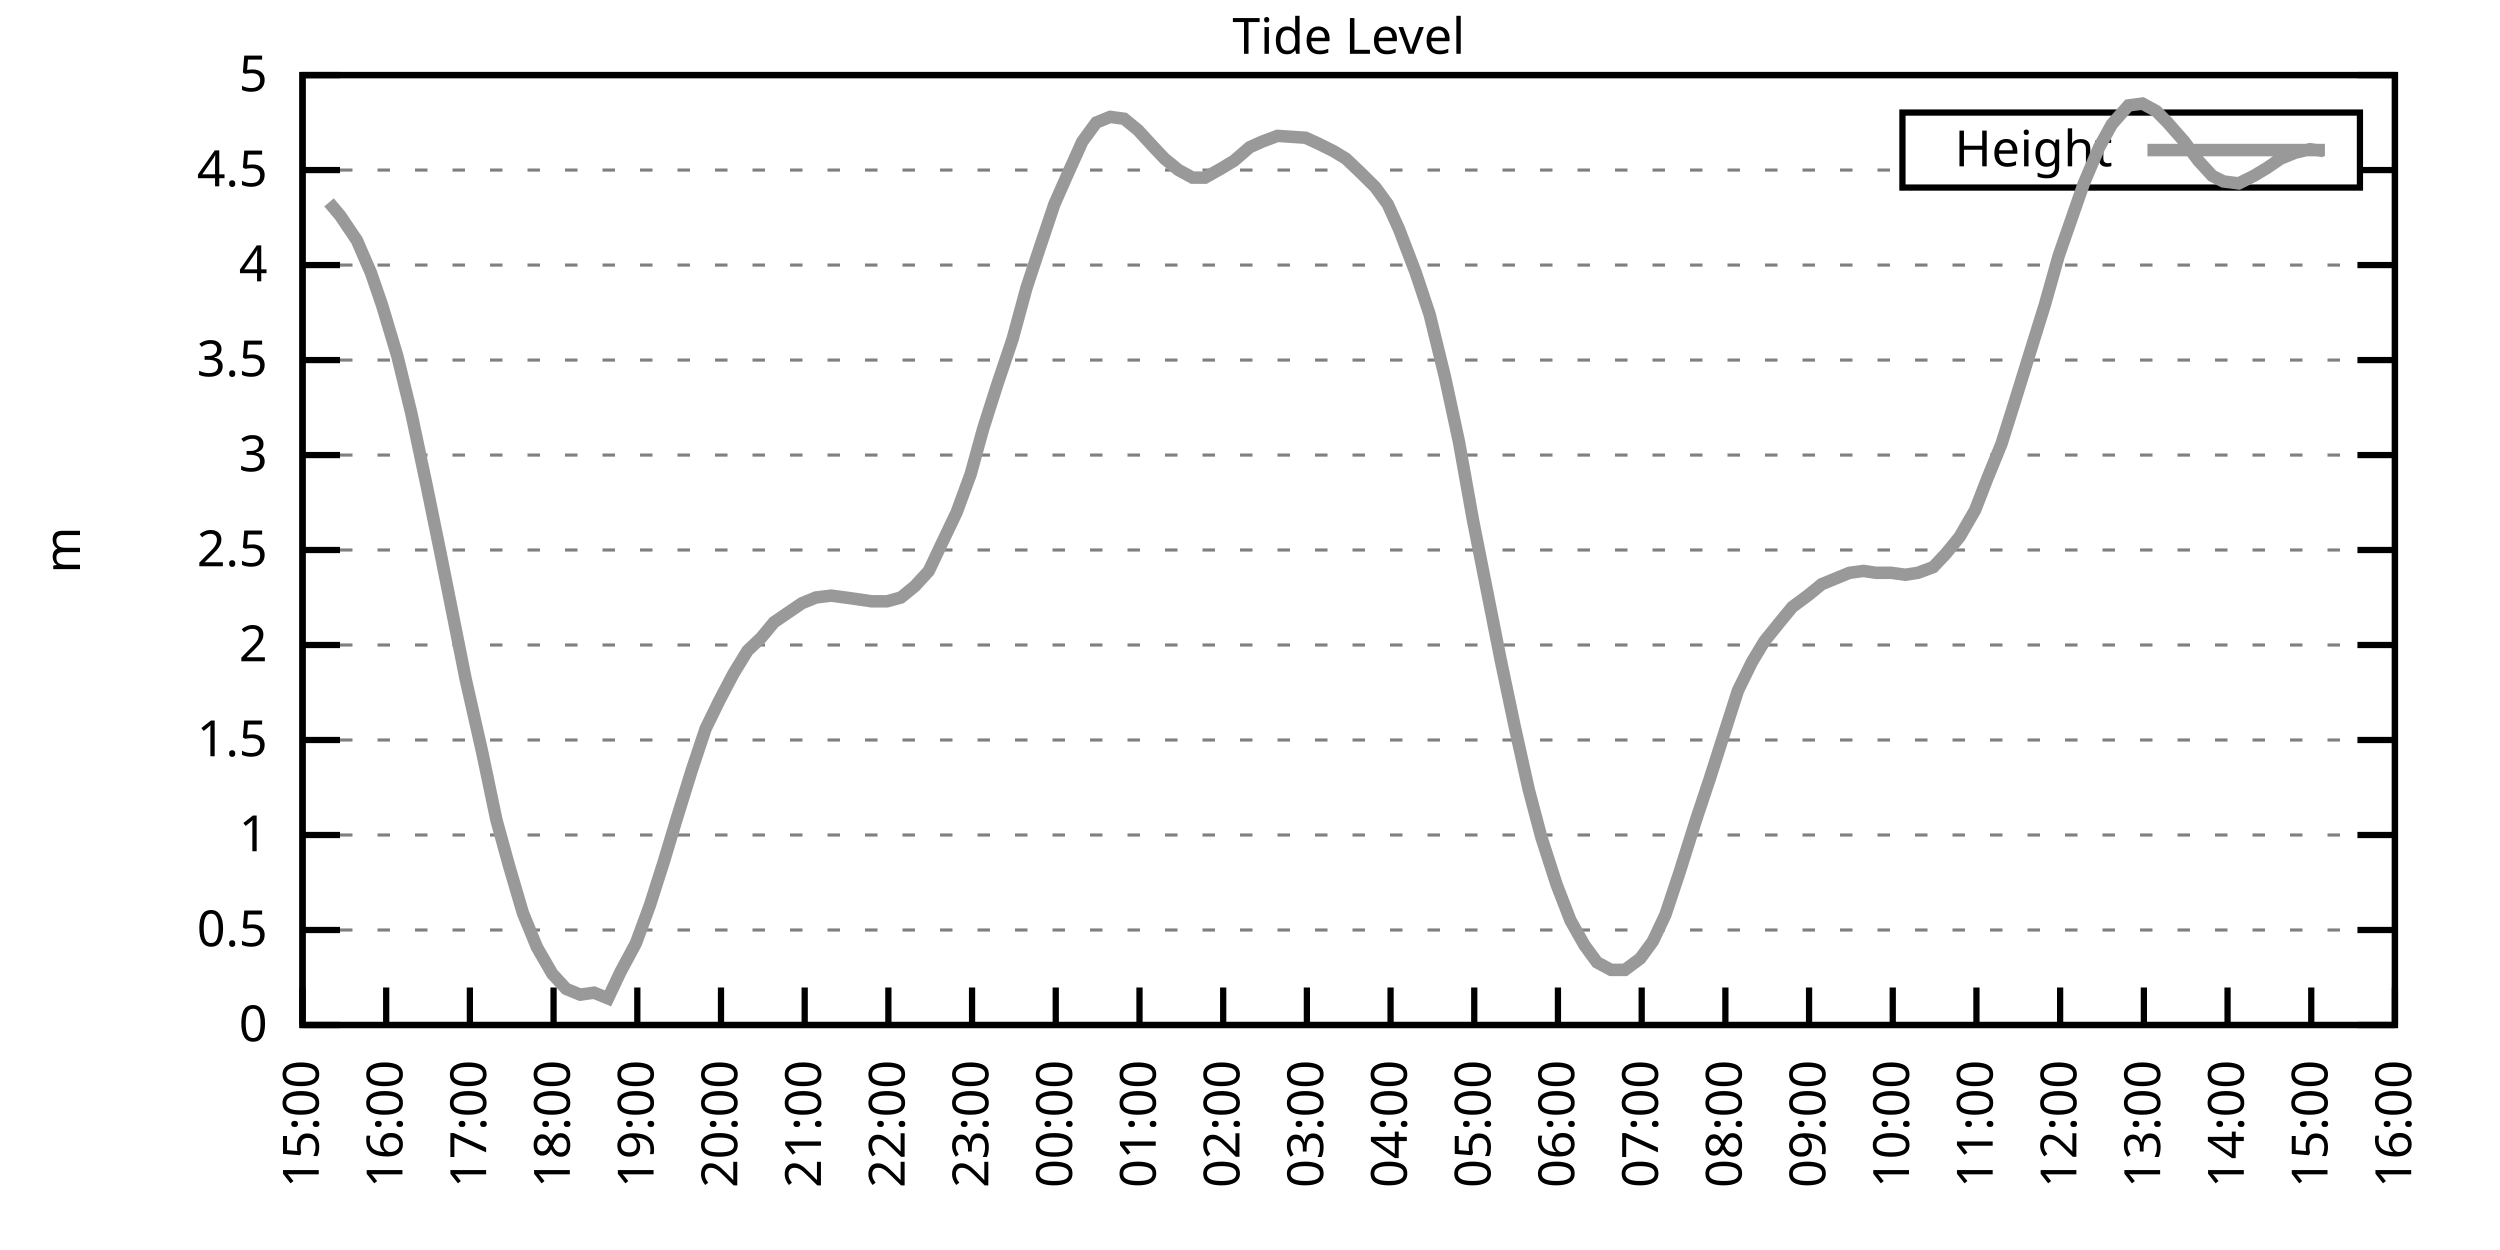
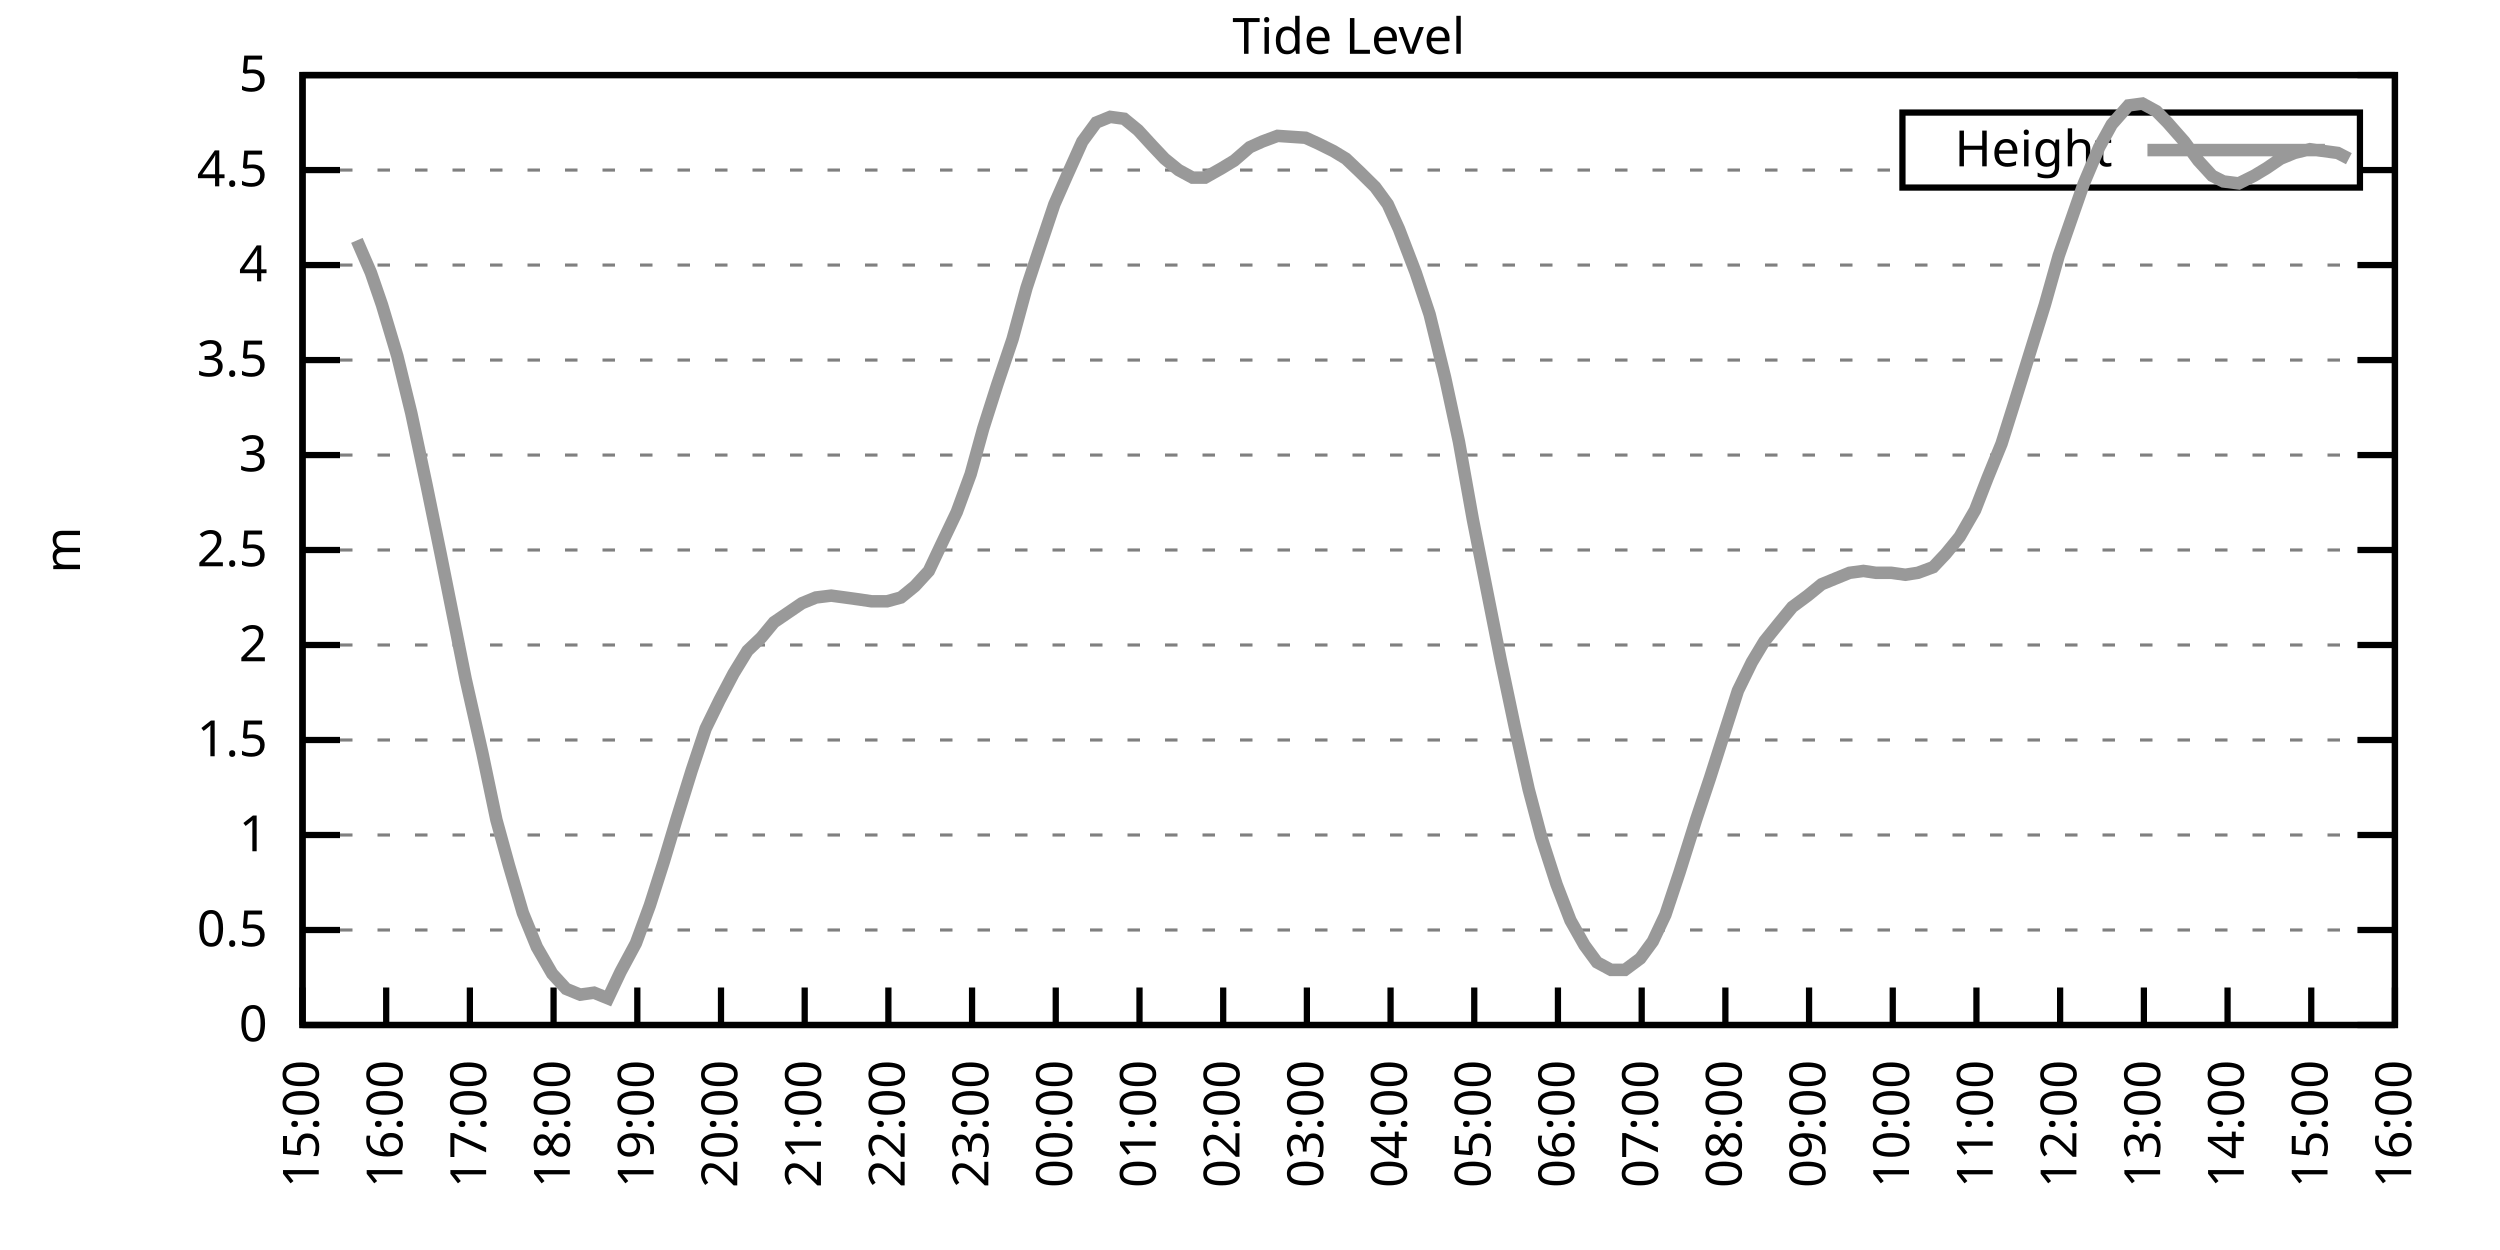
<svg xmlns="http://www.w3.org/2000/svg" xmlns:xlink="http://www.w3.org/1999/xlink" width="400" height="200" viewBox="0 0 400 200">
  <g id="gnuplot_canvas">
    <rect x="0" y="0" width="400" height="200" fill="none" />
    <defs>
      <circle id="gpDot" r="0.5" stroke-width="0.5" stroke="currentColor" />
      <path id="gpPt0" stroke-width="0.333" stroke="currentColor" d="M-1,0 h2 M0,-1 v2" />
      <path id="gpPt1" stroke-width="0.333" stroke="currentColor" d="M-1,-1 L1,1 M1,-1 L-1,1" />
      <path id="gpPt2" stroke-width="0.333" stroke="currentColor" d="M-1,0 L1,0 M0,-1 L0,1 M-1,-1 L1,1 M-1,1 L1,-1" />
      <rect id="gpPt3" stroke-width="0.333" stroke="currentColor" x="-1" y="-1" width="2" height="2" />
      <rect id="gpPt4" stroke-width="0.333" stroke="currentColor" fill="currentColor" x="-1" y="-1" width="2" height="2" />
      <circle id="gpPt5" stroke-width="0.333" stroke="currentColor" cx="0" cy="0" r="1" />
      <use xlink:href="#gpPt5" id="gpPt6" fill="currentColor" stroke="none" />
      <path id="gpPt7" stroke-width="0.333" stroke="currentColor" d="M0,-1.33 L-1.33,0.67 L1.33,0.67 z" />
      <use xlink:href="#gpPt7" id="gpPt8" fill="currentColor" stroke="none" />
      <use xlink:href="#gpPt7" id="gpPt9" stroke="currentColor" transform="rotate(180)" />
      <use xlink:href="#gpPt9" id="gpPt10" fill="currentColor" stroke="none" />
      <use xlink:href="#gpPt3" id="gpPt11" stroke="currentColor" transform="rotate(45)" />
      <use xlink:href="#gpPt11" id="gpPt12" fill="currentColor" stroke="none" />
      <path id="gpPt13" stroke-width="0.333" stroke="currentColor" d="M0,1.330 L1.265,0.411 L0.782,-1.067 L-0.782,-1.076 L-1.265,0.411 z" />
      <use xlink:href="#gpPt13" id="gpPt14" fill="currentColor" stroke="none" />
      <filter id="textbox" filterUnits="objectBoundingBox" x="0" y="0" height="1" width="1">
        <feFlood flood-color="white" flood-opacity="1" result="bgnd" />
        <feComposite in="SourceGraphic" in2="bgnd" operator="atop" />
      </filter>
      <filter id="greybox" filterUnits="objectBoundingBox" x="0" y="0" height="1" width="1">
        <feFlood flood-color="lightgrey" flood-opacity="1" result="grey" />
        <feComposite in="SourceGraphic" in2="grey" operator="atop" />
      </filter>
    </defs>
    <g fill="none" color="white" stroke="currentColor" stroke-width="1.00" stroke-linecap="butt" stroke-linejoin="miter">
</g>
    <g fill="none" color="black" stroke="currentColor" stroke-width="1.00" stroke-linecap="butt" stroke-linejoin="miter">
      <g stroke="none" shape-rendering="crispEdges">
        <polygon fill="rgb(255, 255, 255)" points="48.40,164.00 383.18,164.00 383.18,12.02 48.40,12.02 " />
      </g>
    </g>
    <g fill="none" color="black" stroke="currentColor" stroke-width="1.00" stroke-linecap="butt" stroke-linejoin="miter">
</g>
    <g fill="none" color="black" stroke="black" stroke-width="0.50" stroke-linecap="butt" stroke-linejoin="miter">
</g>
    <g fill="none" color="gray" stroke="currentColor" stroke-width="0.50" stroke-linecap="butt" stroke-linejoin="miter">
      <path stroke="gray" stroke-dasharray="2,4" class="gridline" d="M48.40,164.00 L383.19,164.00  " />
    </g>
    <g fill="none" color="gray" stroke="gray" stroke-width="1.00" stroke-linecap="butt" stroke-linejoin="miter">
</g>
    <g fill="none" color="black" stroke="currentColor" stroke-width="1.00" stroke-linecap="butt" stroke-linejoin="miter">
      <path stroke="black" d="M48.40,164.00 L54.40,164.00 M383.19,164.00 L377.19,164.00  " />
      <g transform="translate(42.80,166.60)" stroke="none" fill="black" font-family="Sans" font-size="8.00" text-anchor="end">
        <text>
          <tspan font-family="Sans"> 0</tspan>
        </text>
      </g>
    </g>
    <g fill="none" color="black" stroke="currentColor" stroke-width="1.00" stroke-linecap="butt" stroke-linejoin="miter">
</g>
    <g fill="none" color="black" stroke="black" stroke-width="0.50" stroke-linecap="butt" stroke-linejoin="miter">
</g>
    <g fill="none" color="gray" stroke="currentColor" stroke-width="0.50" stroke-linecap="butt" stroke-linejoin="miter">
      <path stroke="gray" stroke-dasharray="2,4" class="gridline" d="M48.40,148.80 L383.19,148.80  " />
    </g>
    <g fill="none" color="gray" stroke="gray" stroke-width="1.00" stroke-linecap="butt" stroke-linejoin="miter">
</g>
    <g fill="none" color="black" stroke="currentColor" stroke-width="1.00" stroke-linecap="butt" stroke-linejoin="miter">
      <path stroke="black" d="M48.40,148.80 L54.40,148.80 M383.19,148.80 L377.19,148.80  " />
      <g transform="translate(42.80,151.40)" stroke="none" fill="black" font-family="Sans" font-size="8.00" text-anchor="end">
        <text>
          <tspan font-family="Sans"> 0.5</tspan>
        </text>
      </g>
    </g>
    <g fill="none" color="black" stroke="currentColor" stroke-width="1.00" stroke-linecap="butt" stroke-linejoin="miter">
</g>
    <g fill="none" color="black" stroke="black" stroke-width="0.50" stroke-linecap="butt" stroke-linejoin="miter">
</g>
    <g fill="none" color="gray" stroke="currentColor" stroke-width="0.50" stroke-linecap="butt" stroke-linejoin="miter">
      <path stroke="gray" stroke-dasharray="2,4" class="gridline" d="M48.40,133.60 L383.19,133.60  " />
    </g>
    <g fill="none" color="gray" stroke="gray" stroke-width="1.00" stroke-linecap="butt" stroke-linejoin="miter">
</g>
    <g fill="none" color="black" stroke="currentColor" stroke-width="1.00" stroke-linecap="butt" stroke-linejoin="miter">
      <path stroke="black" d="M48.40,133.60 L54.40,133.60 M383.19,133.60 L377.19,133.60  " />
      <g transform="translate(42.80,136.20)" stroke="none" fill="black" font-family="Sans" font-size="8.00" text-anchor="end">
        <text>
          <tspan font-family="Sans"> 1</tspan>
        </text>
      </g>
    </g>
    <g fill="none" color="black" stroke="currentColor" stroke-width="1.00" stroke-linecap="butt" stroke-linejoin="miter">
</g>
    <g fill="none" color="black" stroke="black" stroke-width="0.50" stroke-linecap="butt" stroke-linejoin="miter">
</g>
    <g fill="none" color="gray" stroke="currentColor" stroke-width="0.50" stroke-linecap="butt" stroke-linejoin="miter">
      <path stroke="gray" stroke-dasharray="2,4" class="gridline" d="M48.40,118.40 L383.19,118.40  " />
    </g>
    <g fill="none" color="gray" stroke="gray" stroke-width="1.00" stroke-linecap="butt" stroke-linejoin="miter">
</g>
    <g fill="none" color="black" stroke="currentColor" stroke-width="1.00" stroke-linecap="butt" stroke-linejoin="miter">
      <path stroke="black" d="M48.40,118.40 L54.40,118.40 M383.19,118.40 L377.19,118.40  " />
      <g transform="translate(42.80,121.00)" stroke="none" fill="black" font-family="Sans" font-size="8.00" text-anchor="end">
        <text>
          <tspan font-family="Sans"> 1.5</tspan>
        </text>
      </g>
    </g>
    <g fill="none" color="black" stroke="currentColor" stroke-width="1.00" stroke-linecap="butt" stroke-linejoin="miter">
</g>
    <g fill="none" color="black" stroke="black" stroke-width="0.50" stroke-linecap="butt" stroke-linejoin="miter">
</g>
    <g fill="none" color="gray" stroke="currentColor" stroke-width="0.50" stroke-linecap="butt" stroke-linejoin="miter">
      <path stroke="gray" stroke-dasharray="2,4" class="gridline" d="M48.40,103.20 L383.19,103.20  " />
    </g>
    <g fill="none" color="gray" stroke="gray" stroke-width="1.00" stroke-linecap="butt" stroke-linejoin="miter">
</g>
    <g fill="none" color="black" stroke="currentColor" stroke-width="1.00" stroke-linecap="butt" stroke-linejoin="miter">
      <path stroke="black" d="M48.40,103.20 L54.40,103.20 M383.19,103.20 L377.19,103.20  " />
      <g transform="translate(42.80,105.80)" stroke="none" fill="black" font-family="Sans" font-size="8.00" text-anchor="end">
        <text>
          <tspan font-family="Sans"> 2</tspan>
        </text>
      </g>
    </g>
    <g fill="none" color="black" stroke="currentColor" stroke-width="1.00" stroke-linecap="butt" stroke-linejoin="miter">
</g>
    <g fill="none" color="black" stroke="black" stroke-width="0.50" stroke-linecap="butt" stroke-linejoin="miter">
</g>
    <g fill="none" color="gray" stroke="currentColor" stroke-width="0.50" stroke-linecap="butt" stroke-linejoin="miter">
      <path stroke="gray" stroke-dasharray="2,4" class="gridline" d="M48.40,88.00 L383.19,88.00  " />
    </g>
    <g fill="none" color="gray" stroke="gray" stroke-width="1.00" stroke-linecap="butt" stroke-linejoin="miter">
</g>
    <g fill="none" color="black" stroke="currentColor" stroke-width="1.00" stroke-linecap="butt" stroke-linejoin="miter">
      <path stroke="black" d="M48.40,88.00 L54.40,88.00 M383.19,88.00 L377.19,88.00  " />
      <g transform="translate(42.80,90.60)" stroke="none" fill="black" font-family="Sans" font-size="8.00" text-anchor="end">
        <text>
          <tspan font-family="Sans"> 2.5</tspan>
        </text>
      </g>
    </g>
    <g fill="none" color="black" stroke="currentColor" stroke-width="1.00" stroke-linecap="butt" stroke-linejoin="miter">
</g>
    <g fill="none" color="black" stroke="black" stroke-width="0.50" stroke-linecap="butt" stroke-linejoin="miter">
</g>
    <g fill="none" color="gray" stroke="currentColor" stroke-width="0.50" stroke-linecap="butt" stroke-linejoin="miter">
      <path stroke="gray" stroke-dasharray="2,4" class="gridline" d="M48.40,72.81 L383.19,72.81  " />
    </g>
    <g fill="none" color="gray" stroke="gray" stroke-width="1.00" stroke-linecap="butt" stroke-linejoin="miter">
</g>
    <g fill="none" color="black" stroke="currentColor" stroke-width="1.00" stroke-linecap="butt" stroke-linejoin="miter">
      <path stroke="black" d="M48.40,72.81 L54.40,72.81 M383.19,72.81 L377.19,72.81  " />
      <g transform="translate(42.80,75.41)" stroke="none" fill="black" font-family="Sans" font-size="8.00" text-anchor="end">
        <text>
          <tspan font-family="Sans"> 3</tspan>
        </text>
      </g>
    </g>
    <g fill="none" color="black" stroke="currentColor" stroke-width="1.00" stroke-linecap="butt" stroke-linejoin="miter">
</g>
    <g fill="none" color="black" stroke="black" stroke-width="0.50" stroke-linecap="butt" stroke-linejoin="miter">
</g>
    <g fill="none" color="gray" stroke="currentColor" stroke-width="0.50" stroke-linecap="butt" stroke-linejoin="miter">
      <path stroke="gray" stroke-dasharray="2,4" class="gridline" d="M48.40,57.61 L383.19,57.61  " />
    </g>
    <g fill="none" color="gray" stroke="gray" stroke-width="1.00" stroke-linecap="butt" stroke-linejoin="miter">
</g>
    <g fill="none" color="black" stroke="currentColor" stroke-width="1.00" stroke-linecap="butt" stroke-linejoin="miter">
      <path stroke="black" d="M48.40,57.61 L54.40,57.61 M383.19,57.61 L377.19,57.61  " />
      <g transform="translate(42.80,60.21)" stroke="none" fill="black" font-family="Sans" font-size="8.00" text-anchor="end">
        <text>
          <tspan font-family="Sans"> 3.5</tspan>
        </text>
      </g>
    </g>
    <g fill="none" color="black" stroke="currentColor" stroke-width="1.00" stroke-linecap="butt" stroke-linejoin="miter">
</g>
    <g fill="none" color="black" stroke="black" stroke-width="0.50" stroke-linecap="butt" stroke-linejoin="miter">
</g>
    <g fill="none" color="gray" stroke="currentColor" stroke-width="0.50" stroke-linecap="butt" stroke-linejoin="miter">
      <path stroke="gray" stroke-dasharray="2,4" class="gridline" d="M48.40,42.41 L383.19,42.41  " />
    </g>
    <g fill="none" color="gray" stroke="gray" stroke-width="1.00" stroke-linecap="butt" stroke-linejoin="miter">
</g>
    <g fill="none" color="black" stroke="currentColor" stroke-width="1.00" stroke-linecap="butt" stroke-linejoin="miter">
      <path stroke="black" d="M48.40,42.41 L54.40,42.41 M383.19,42.41 L377.19,42.41  " />
      <g transform="translate(42.80,45.01)" stroke="none" fill="black" font-family="Sans" font-size="8.00" text-anchor="end">
        <text>
          <tspan font-family="Sans"> 4</tspan>
        </text>
      </g>
    </g>
    <g fill="none" color="black" stroke="currentColor" stroke-width="1.00" stroke-linecap="butt" stroke-linejoin="miter">
</g>
    <g fill="none" color="black" stroke="black" stroke-width="0.50" stroke-linecap="butt" stroke-linejoin="miter">
</g>
    <g fill="none" color="gray" stroke="currentColor" stroke-width="0.50" stroke-linecap="butt" stroke-linejoin="miter">
      <path stroke="gray" stroke-dasharray="2,4" class="gridline" d="M48.40,27.21 L304.39,27.21 M377.59,27.21 L383.19,27.21  " />
    </g>
    <g fill="none" color="gray" stroke="gray" stroke-width="1.00" stroke-linecap="butt" stroke-linejoin="miter">
</g>
    <g fill="none" color="black" stroke="currentColor" stroke-width="1.00" stroke-linecap="butt" stroke-linejoin="miter">
      <path stroke="black" d="M48.40,27.21 L54.40,27.21 M383.19,27.21 L377.19,27.21  " />
      <g transform="translate(42.80,29.81)" stroke="none" fill="black" font-family="Sans" font-size="8.00" text-anchor="end">
        <text>
          <tspan font-family="Sans"> 4.5</tspan>
        </text>
      </g>
    </g>
    <g fill="none" color="black" stroke="currentColor" stroke-width="1.00" stroke-linecap="butt" stroke-linejoin="miter">
</g>
    <g fill="none" color="black" stroke="black" stroke-width="0.50" stroke-linecap="butt" stroke-linejoin="miter">
</g>
    <g fill="none" color="gray" stroke="currentColor" stroke-width="0.50" stroke-linecap="butt" stroke-linejoin="miter">
      <path stroke="gray" stroke-dasharray="2,4" class="gridline" d="M48.40,12.01 L383.19,12.01  " />
    </g>
    <g fill="none" color="gray" stroke="gray" stroke-width="1.00" stroke-linecap="butt" stroke-linejoin="miter">
</g>
    <g fill="none" color="black" stroke="currentColor" stroke-width="1.00" stroke-linecap="butt" stroke-linejoin="miter">
      <path stroke="black" d="M48.40,12.01 L54.40,12.01 M383.19,12.01 L377.19,12.01  " />
      <g transform="translate(42.80,14.61)" stroke="none" fill="black" font-family="Sans" font-size="8.00" text-anchor="end">
        <text>
          <tspan font-family="Sans"> 5</tspan>
        </text>
      </g>
    </g>
    <g fill="none" color="black" stroke="currentColor" stroke-width="1.00" stroke-linecap="butt" stroke-linejoin="miter">
      <path stroke="black" d="M48.40,164.00 L48.40,158.00  " />
      <g transform="translate(51.00,169.60) rotate(270.00)" stroke="none" fill="black" font-family="Sans" font-size="8.00" text-anchor="end">
        <text>
          <tspan font-family="Sans">15:00</tspan>
        </text>
      </g>
    </g>
    <g fill="none" color="black" stroke="currentColor" stroke-width="1.00" stroke-linecap="butt" stroke-linejoin="miter">
      <path stroke="black" d="M61.79,164.00 L61.79,158.00  " />
      <g transform="translate(64.39,169.60) rotate(270.00)" stroke="none" fill="black" font-family="Sans" font-size="8.00" text-anchor="end">
        <text>
          <tspan font-family="Sans">16:00</tspan>
        </text>
      </g>
    </g>
    <g fill="none" color="black" stroke="currentColor" stroke-width="1.00" stroke-linecap="butt" stroke-linejoin="miter">
      <path stroke="black" d="M75.18,164.00 L75.18,158.00  " />
      <g transform="translate(77.78,169.60) rotate(270.00)" stroke="none" fill="black" font-family="Sans" font-size="8.00" text-anchor="end">
        <text>
          <tspan font-family="Sans">17:00</tspan>
        </text>
      </g>
    </g>
    <g fill="none" color="black" stroke="currentColor" stroke-width="1.00" stroke-linecap="butt" stroke-linejoin="miter">
      <path stroke="black" d="M88.57,164.00 L88.57,158.00  " />
      <g transform="translate(91.17,169.60) rotate(270.00)" stroke="none" fill="black" font-family="Sans" font-size="8.00" text-anchor="end">
        <text>
          <tspan font-family="Sans">18:00</tspan>
        </text>
      </g>
    </g>
    <g fill="none" color="black" stroke="currentColor" stroke-width="1.00" stroke-linecap="butt" stroke-linejoin="miter">
      <path stroke="black" d="M101.97,164.00 L101.97,158.00  " />
      <g transform="translate(104.57,169.60) rotate(270.00)" stroke="none" fill="black" font-family="Sans" font-size="8.00" text-anchor="end">
        <text>
          <tspan font-family="Sans">19:00</tspan>
        </text>
      </g>
    </g>
    <g fill="none" color="black" stroke="currentColor" stroke-width="1.00" stroke-linecap="butt" stroke-linejoin="miter">
      <path stroke="black" d="M115.36,164.00 L115.36,158.00  " />
      <g transform="translate(117.96,169.60) rotate(270.00)" stroke="none" fill="black" font-family="Sans" font-size="8.00" text-anchor="end">
        <text>
          <tspan font-family="Sans">20:00</tspan>
        </text>
      </g>
    </g>
    <g fill="none" color="black" stroke="currentColor" stroke-width="1.00" stroke-linecap="butt" stroke-linejoin="miter">
      <path stroke="black" d="M128.75,164.00 L128.75,158.00  " />
      <g transform="translate(131.35,169.60) rotate(270.00)" stroke="none" fill="black" font-family="Sans" font-size="8.00" text-anchor="end">
        <text>
          <tspan font-family="Sans">21:00</tspan>
        </text>
      </g>
    </g>
    <g fill="none" color="black" stroke="currentColor" stroke-width="1.00" stroke-linecap="butt" stroke-linejoin="miter">
      <path stroke="black" d="M142.14,164.00 L142.14,158.00  " />
      <g transform="translate(144.74,169.60) rotate(270.00)" stroke="none" fill="black" font-family="Sans" font-size="8.00" text-anchor="end">
        <text>
          <tspan font-family="Sans">22:00</tspan>
        </text>
      </g>
    </g>
    <g fill="none" color="black" stroke="currentColor" stroke-width="1.00" stroke-linecap="butt" stroke-linejoin="miter">
      <path stroke="black" d="M155.53,164.00 L155.53,158.00  " />
      <g transform="translate(158.13,169.60) rotate(270.00)" stroke="none" fill="black" font-family="Sans" font-size="8.00" text-anchor="end">
        <text>
          <tspan font-family="Sans">23:00</tspan>
        </text>
      </g>
    </g>
    <g fill="none" color="black" stroke="currentColor" stroke-width="1.00" stroke-linecap="butt" stroke-linejoin="miter">
      <path stroke="black" d="M168.92,164.00 L168.92,158.00  " />
      <g transform="translate(171.52,169.60) rotate(270.00)" stroke="none" fill="black" font-family="Sans" font-size="8.00" text-anchor="end">
        <text>
          <tspan font-family="Sans">00:00</tspan>
        </text>
      </g>
    </g>
    <g fill="none" color="black" stroke="currentColor" stroke-width="1.00" stroke-linecap="butt" stroke-linejoin="miter">
      <path stroke="black" d="M182.32,164.00 L182.32,158.00  " />
      <g transform="translate(184.92,169.60) rotate(270.00)" stroke="none" fill="black" font-family="Sans" font-size="8.00" text-anchor="end">
        <text>
          <tspan font-family="Sans">01:00</tspan>
        </text>
      </g>
    </g>
    <g fill="none" color="black" stroke="currentColor" stroke-width="1.00" stroke-linecap="butt" stroke-linejoin="miter">
      <path stroke="black" d="M195.71,164.00 L195.71,158.00  " />
      <g transform="translate(198.31,169.60) rotate(270.00)" stroke="none" fill="black" font-family="Sans" font-size="8.00" text-anchor="end">
        <text>
          <tspan font-family="Sans">02:00</tspan>
        </text>
      </g>
    </g>
    <g fill="none" color="black" stroke="currentColor" stroke-width="1.00" stroke-linecap="butt" stroke-linejoin="miter">
      <path stroke="black" d="M209.10,164.00 L209.10,158.00  " />
      <g transform="translate(211.70,169.60) rotate(270.00)" stroke="none" fill="black" font-family="Sans" font-size="8.00" text-anchor="end">
        <text>
          <tspan font-family="Sans">03:00</tspan>
        </text>
      </g>
    </g>
    <g fill="none" color="black" stroke="currentColor" stroke-width="1.00" stroke-linecap="butt" stroke-linejoin="miter">
      <path stroke="black" d="M222.49,164.00 L222.49,158.00  " />
      <g transform="translate(225.09,169.60) rotate(270.00)" stroke="none" fill="black" font-family="Sans" font-size="8.00" text-anchor="end">
        <text>
          <tspan font-family="Sans">04:00</tspan>
        </text>
      </g>
    </g>
    <g fill="none" color="black" stroke="currentColor" stroke-width="1.00" stroke-linecap="butt" stroke-linejoin="miter">
      <path stroke="black" d="M235.88,164.00 L235.88,158.00  " />
      <g transform="translate(238.48,169.60) rotate(270.00)" stroke="none" fill="black" font-family="Sans" font-size="8.00" text-anchor="end">
        <text>
          <tspan font-family="Sans">05:00</tspan>
        </text>
      </g>
    </g>
    <g fill="none" color="black" stroke="currentColor" stroke-width="1.00" stroke-linecap="butt" stroke-linejoin="miter">
      <path stroke="black" d="M249.27,164.00 L249.27,158.00  " />
      <g transform="translate(251.87,169.60) rotate(270.00)" stroke="none" fill="black" font-family="Sans" font-size="8.00" text-anchor="end">
        <text>
          <tspan font-family="Sans">06:00</tspan>
        </text>
      </g>
    </g>
    <g fill="none" color="black" stroke="currentColor" stroke-width="1.00" stroke-linecap="butt" stroke-linejoin="miter">
      <path stroke="black" d="M262.67,164.00 L262.67,158.00  " />
      <g transform="translate(265.27,169.60) rotate(270.00)" stroke="none" fill="black" font-family="Sans" font-size="8.00" text-anchor="end">
        <text>
          <tspan font-family="Sans">07:00</tspan>
        </text>
      </g>
    </g>
    <g fill="none" color="black" stroke="currentColor" stroke-width="1.00" stroke-linecap="butt" stroke-linejoin="miter">
      <path stroke="black" d="M276.06,164.00 L276.06,158.00  " />
      <g transform="translate(278.66,169.60) rotate(270.00)" stroke="none" fill="black" font-family="Sans" font-size="8.00" text-anchor="end">
        <text>
          <tspan font-family="Sans">08:00</tspan>
        </text>
      </g>
    </g>
    <g fill="none" color="black" stroke="currentColor" stroke-width="1.00" stroke-linecap="butt" stroke-linejoin="miter">
      <path stroke="black" d="M289.45,164.00 L289.45,158.00  " />
      <g transform="translate(292.05,169.60) rotate(270.00)" stroke="none" fill="black" font-family="Sans" font-size="8.00" text-anchor="end">
        <text>
          <tspan font-family="Sans">09:00</tspan>
        </text>
      </g>
    </g>
    <g fill="none" color="black" stroke="currentColor" stroke-width="1.00" stroke-linecap="butt" stroke-linejoin="miter">
      <path stroke="black" d="M302.84,164.00 L302.84,158.00  " />
      <g transform="translate(305.44,169.60) rotate(270.00)" stroke="none" fill="black" font-family="Sans" font-size="8.00" text-anchor="end">
        <text>
          <tspan font-family="Sans">10:00</tspan>
        </text>
      </g>
    </g>
    <g fill="none" color="black" stroke="currentColor" stroke-width="1.00" stroke-linecap="butt" stroke-linejoin="miter">
      <path stroke="black" d="M316.23,164.00 L316.23,158.00  " />
      <g transform="translate(318.83,169.60) rotate(270.00)" stroke="none" fill="black" font-family="Sans" font-size="8.00" text-anchor="end">
        <text>
          <tspan font-family="Sans">11:00</tspan>
        </text>
      </g>
    </g>
    <g fill="none" color="black" stroke="currentColor" stroke-width="1.00" stroke-linecap="butt" stroke-linejoin="miter">
      <path stroke="black" d="M329.62,164.00 L329.62,158.00  " />
      <g transform="translate(332.22,169.60) rotate(270.00)" stroke="none" fill="black" font-family="Sans" font-size="8.00" text-anchor="end">
        <text>
          <tspan font-family="Sans">12:00</tspan>
        </text>
      </g>
    </g>
    <g fill="none" color="black" stroke="currentColor" stroke-width="1.00" stroke-linecap="butt" stroke-linejoin="miter">
      <path stroke="black" d="M343.02,164.00 L343.02,158.00  " />
      <g transform="translate(345.62,169.60) rotate(270.00)" stroke="none" fill="black" font-family="Sans" font-size="8.00" text-anchor="end">
        <text>
          <tspan font-family="Sans">13:00</tspan>
        </text>
      </g>
    </g>
    <g fill="none" color="black" stroke="currentColor" stroke-width="1.00" stroke-linecap="butt" stroke-linejoin="miter">
      <path stroke="black" d="M356.41,164.00 L356.41,158.00  " />
      <g transform="translate(359.01,169.60) rotate(270.00)" stroke="none" fill="black" font-family="Sans" font-size="8.00" text-anchor="end">
        <text>
          <tspan font-family="Sans">14:00</tspan>
        </text>
      </g>
    </g>
    <g fill="none" color="black" stroke="currentColor" stroke-width="1.00" stroke-linecap="butt" stroke-linejoin="miter">
      <path stroke="black" d="M369.80,164.00 L369.80,158.00  " />
      <g transform="translate(372.40,169.60) rotate(270.00)" stroke="none" fill="black" font-family="Sans" font-size="8.00" text-anchor="end">
        <text>
          <tspan font-family="Sans">15:00</tspan>
        </text>
      </g>
    </g>
    <g fill="none" color="black" stroke="currentColor" stroke-width="1.00" stroke-linecap="butt" stroke-linejoin="miter">
      <path stroke="black" d="M383.19,164.00 L383.19,158.00  " />
      <g transform="translate(385.79,169.60) rotate(270.00)" stroke="none" fill="black" font-family="Sans" font-size="8.00" text-anchor="end">
        <text>
          <tspan font-family="Sans">16:00</tspan>
        </text>
      </g>
    </g>
    <g fill="none" color="black" stroke="currentColor" stroke-width="1.00" stroke-linecap="butt" stroke-linejoin="miter">
</g>
    <g fill="none" color="black" stroke="currentColor" stroke-width="1.00" stroke-linecap="butt" stroke-linejoin="miter">
      <path stroke="black" d="M48.40,12.01 L48.40,164.00 L383.19,164.00 L383.19,12.01 L48.40,12.01 Z  " />
    </g>
    <g fill="none" color="black" stroke="currentColor" stroke-width="1.00" stroke-linecap="butt" stroke-linejoin="miter">
</g>
    <g fill="none" color="black" stroke="currentColor" stroke-width="1.00" stroke-linecap="butt" stroke-linejoin="miter">
      <path stroke="black" d="M304.39,30.01 L304.39,18.01 L377.59,18.01 L377.59,30.01 L304.39,30.01 Z  " />
    </g>
    <g id="Tide_level_plot_1">
      <g fill="none" color="white" stroke="black" stroke-width="2.00" stroke-linecap="butt" stroke-linejoin="miter">
</g>
      <g fill="none" color="black" stroke="currentColor" stroke-width="2.00" stroke-linecap="butt" stroke-linejoin="miter">
        <g transform="translate(337.99,26.61)" stroke="none" fill="black" font-family="Sans" font-size="8.00" text-anchor="end">
          <text>
            <tspan font-family="Sans">Height</tspan>
          </text>
        </g>
      </g>
      <g fill="none" color="black" stroke="currentColor" stroke-width="2.00" stroke-linecap="butt" stroke-linejoin="miter">
-         <path stroke="rgb(153, 153, 153)" d="M343.59,24.01 L371.99,24.01 M52.64,32.38 L54.43,34.50 L57.10,38.46 L59.34,43.62 L61.12,48.79 L63.58,57.00   L65.81,66.12 L68.26,77.67 L70.50,88.61 L74.51,108.68 L77.19,120.53 L79.42,131.17 L81.43,138.47 L83.66,146.07   L85.90,151.54 L88.35,155.79 L90.58,158.22 L92.82,159.14 L95.05,158.83 L97.28,159.74 L99.29,155.49 L101.74,150.93   L103.98,144.85 L106.21,137.86 L108.22,131.17 L110.67,123.27 L112.90,116.58 L115.13,112.02 L117.37,107.76 L119.60,104.12   L121.83,101.99 L123.84,99.56 L126.07,98.04 L128.30,96.52 L130.54,95.60 L132.99,95.30 L135.22,95.60 L137.45,95.91   L139.46,96.21 L141.92,96.21 L144.15,95.60 L146.38,93.78 L148.61,91.35 L150.62,87.09 L153.08,81.93 L155.31,75.85   L157.32,68.55 L159.55,61.56 L162.01,54.26 L164.24,46.06 L166.25,39.98 L168.70,32.68 L170.71,28.12 L173.17,22.65   L175.40,19.61 L177.63,18.70 L179.86,19.00 L182.09,20.83 L184.32,23.26 L186.33,25.39 L188.57,27.21 L190.80,28.42   L192.81,28.42 L195.48,26.91 L197.49,25.69 L199.95,23.56 L201.96,22.65 L204.41,21.74 L208.88,22.04 L210.88,22.95   L213.34,24.17 L215.35,25.39 L217.58,27.51 L220.04,29.94 L222.04,32.68 L223.83,36.63 L226.51,43.62 L228.74,50.31   L231.20,60.34 L233.43,70.68 L235.66,83.14 L237.89,94.39 L240.12,105.64 L242.36,116.28 L244.59,126.31 L246.60,133.91   L249.05,141.51 L251.28,147.28 L253.51,151.23 L255.52,153.97 L257.76,155.18 L259.99,155.18 L262.44,153.36 L264.45,150.62   L266.46,146.37 L268.69,139.68 L271.37,131.17 L273.60,124.48 L275.83,117.49 L278.07,110.50 L280.30,105.94 L282.31,102.60   L284.76,99.56 L286.77,97.12 L289.23,95.30 L291.46,93.48 L293.69,92.56 L295.92,91.65 L298.15,91.35 L300.16,91.65   L302.62,91.65 L304.85,91.96 L306.86,91.65 L309.31,90.74 L311.32,88.61 L313.55,85.88 L316.01,81.62 L318.02,76.45   L320.25,70.98 L322.26,64.60 L324.71,56.70 L327.17,48.79 L329.40,40.89 L331.41,35.11 L333.42,29.34 L335.87,23.56   L337.88,19.91 L340.56,16.87 L342.79,16.57 L345.02,17.79 L346.81,19.61 L349.49,22.65 L351.72,25.69 L353.95,28.12   L355.74,29.03 L358.19,29.34 L360.65,28.12 L362.66,26.91 L364.89,25.39 L367.12,24.47 L369.58,23.87 L371.81,24.17    " />
+         <path stroke="rgb(153, 153, 153)" d="M343.59,24.01 L371.99,24.01 M57.10,38.46 L59.34,43.62 L61.12,48.79 L63.58,57.00 L65.81,66.12 L68.26,77.67   L70.50,88.61 L74.51,108.68 L77.19,120.53 L79.42,131.17 L81.43,138.47 L83.66,146.07 L85.90,151.54 L88.35,155.79   L90.58,158.22 L92.82,159.14 L95.05,158.83 L97.28,159.74 L99.29,155.49 L101.74,150.93 L103.98,144.85 L106.21,137.86   L108.22,131.17 L110.67,123.27 L112.90,116.58 L115.13,112.02 L117.37,107.76 L119.60,104.12 L121.83,101.99 L123.84,99.56   L126.07,98.04 L128.30,96.52 L130.54,95.60 L132.99,95.30 L135.22,95.60 L137.45,95.91 L139.46,96.21 L141.92,96.21   L144.15,95.60 L146.38,93.78 L148.61,91.35 L150.62,87.09 L153.08,81.93 L155.31,75.85 L157.32,68.55 L159.55,61.56   L162.01,54.26 L164.24,46.06 L166.25,39.98 L168.70,32.68 L170.71,28.12 L173.17,22.65 L175.40,19.61 L177.63,18.70   L179.86,19.00 L182.09,20.83 L184.32,23.26 L186.33,25.39 L188.57,27.21 L190.80,28.42 L192.81,28.42 L195.48,26.91   L197.49,25.69 L199.95,23.56 L201.96,22.65 L204.41,21.74 L208.88,22.04 L210.88,22.95 L213.34,24.17 L215.35,25.39   L217.58,27.51 L220.04,29.94 L222.04,32.68 L223.83,36.63 L226.51,43.62 L228.74,50.31 L231.20,60.34 L233.43,70.68   L235.66,83.14 L237.89,94.39 L240.12,105.64 L242.36,116.28 L244.59,126.31 L246.60,133.91 L249.05,141.51 L251.28,147.28   L253.51,151.23 L255.52,153.97 L257.76,155.18 L259.99,155.18 L262.44,153.36 L264.45,150.62 L266.46,146.37 L268.69,139.68   L271.37,131.17 L273.60,124.48 L275.83,117.49 L278.07,110.50 L280.30,105.94 L282.31,102.60 L284.76,99.56 L286.77,97.12   L289.23,95.30 L291.46,93.48 L293.69,92.56 L295.92,91.65 L298.15,91.35 L300.16,91.65 L302.62,91.65 L304.85,91.96   L306.86,91.65 L309.31,90.74 L311.32,88.61 L313.55,85.88 L316.01,81.62 L318.02,76.45 L320.25,70.98 L322.26,64.60   L324.71,56.70 L327.17,48.79 L329.40,40.89 L331.41,35.11 L333.42,29.34 L335.87,23.56 L337.88,19.91 L340.56,16.87   L342.79,16.57 L345.02,17.79 L346.81,19.61 L349.49,22.65 L351.72,25.69 L353.95,28.12 L355.74,29.03 L358.19,29.34   L360.65,28.12 L362.66,26.91 L364.89,25.39 L367.12,24.47 L369.58,23.87 L371.81,24.17 L374.04,24.47 L375.82,25.39    " />
      </g>
    </g>
    <g fill="none" color="black" stroke="currentColor" stroke-width="2.00" stroke-linecap="butt" stroke-linejoin="miter">
</g>
    <g fill="none" color="black" stroke="black" stroke-width="1.00" stroke-linecap="butt" stroke-linejoin="miter">
</g>
    <g fill="none" color="black" stroke="currentColor" stroke-width="1.00" stroke-linecap="butt" stroke-linejoin="miter">
      <path stroke="black" d="M48.40,12.01 L48.40,164.00 L383.19,164.00 L383.19,12.01 L48.40,12.01 Z  " />
      <g transform="translate(12.80,88.01) rotate(270.00)" stroke="none" fill="black" font-family="Sans" font-size="8.00" text-anchor="middle">
        <text>
          <tspan font-family="Sans">m</tspan>
        </text>
      </g>
    </g>
    <g fill="none" color="black" stroke="currentColor" stroke-width="1.00" stroke-linecap="butt" stroke-linejoin="miter">
</g>
    <g fill="none" color="black" stroke="currentColor" stroke-width="1.00" stroke-linecap="butt" stroke-linejoin="miter">
      <g transform="translate(215.79,8.61)" stroke="none" fill="black" font-family="Sans" font-size="8.00" text-anchor="middle">
        <text>
          <tspan font-family="Sans">Tide Level</tspan>
        </text>
      </g>
    </g>
    <g fill="none" color="black" stroke="currentColor" stroke-width="1.00" stroke-linecap="butt" stroke-linejoin="miter">
</g>
  </g>
</svg>
